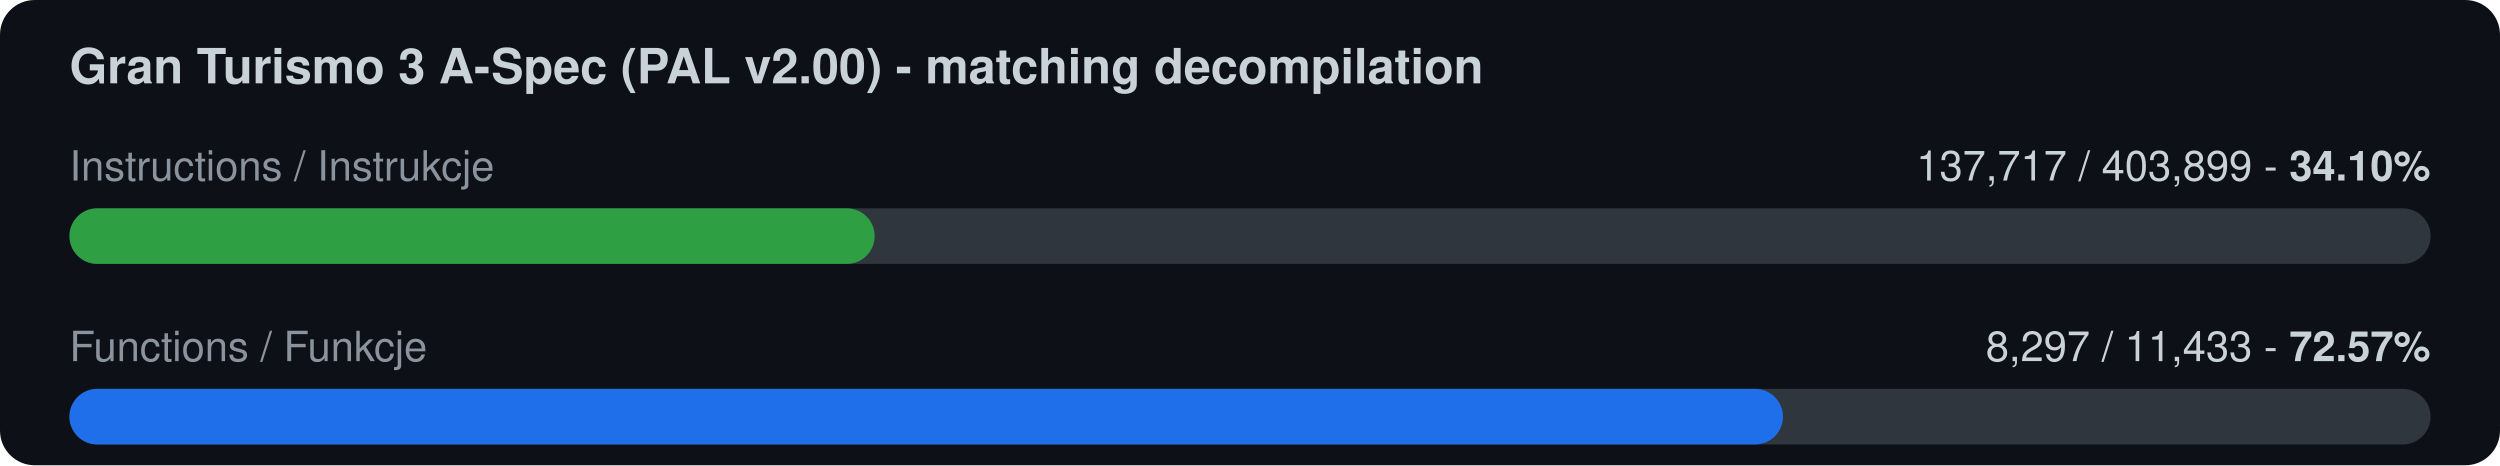
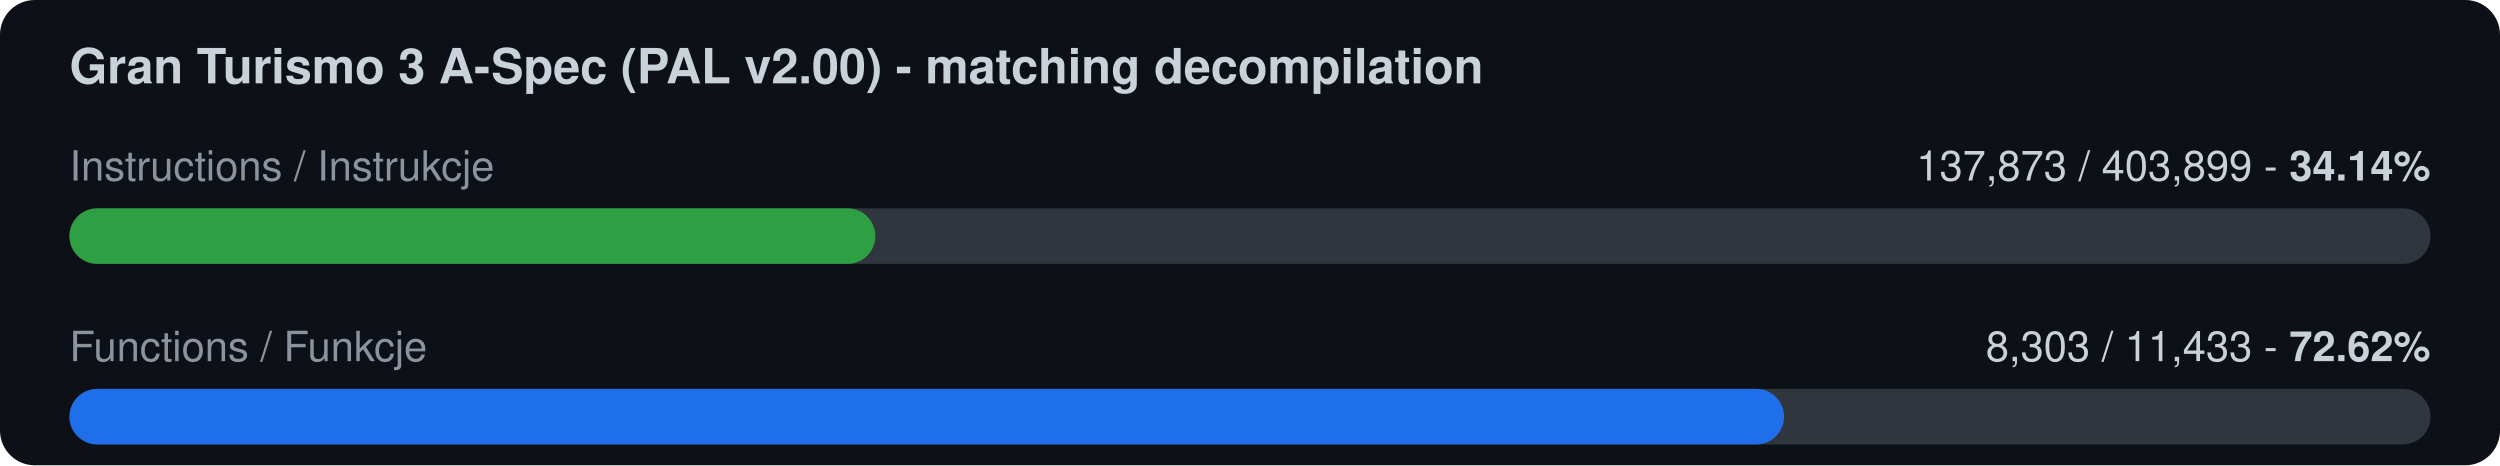
<svg xmlns="http://www.w3.org/2000/svg" width="720" height="134" viewBox="0 0 720 134">
  <rect width="720" height="134" rx="10" fill="#0d1117" />
  <text x="20" y="24" font-family="-apple-system,Segoe UI,Helvetica,Arial,sans-serif" font-size="14" font-weight="600" fill="#c9d1d9">Gran Turismo 3 A-Spec (PAL v2.00) - matching decompilation</text>
  <text x="20" y="52" font-family="-apple-system,Segoe UI,Helvetica,Arial,sans-serif" font-size="12" fill="#8b949e">Instructions / Instrukcje</text>
-   <text x="700" y="52" font-family="-apple-system,Segoe UI,Helvetica,Arial,sans-serif" font-size="12" fill="#c9d1d9" text-anchor="end">137,717 / 403,899  -  <tspan font-weight="700">34.10%</tspan>
+   <text x="700" y="52" font-family="-apple-system,Segoe UI,Helvetica,Arial,sans-serif" font-size="12" fill="#c9d1d9" text-anchor="end">137,873 / 403,899  -  <tspan font-weight="700">34.14%</tspan>
  </text>
  <rect x="20" y="60" width="680" height="16" rx="8" fill="#30363d" />
-   <rect x="20" y="60" width="231.9" height="16" rx="8" fill="#2ea043" />
+   <rect x="20" y="60" width="232.1" height="16" rx="8" fill="#2ea043" />
  <text x="20" y="104" font-family="-apple-system,Segoe UI,Helvetica,Arial,sans-serif" font-size="12" fill="#8b949e">Functions / Funkcje</text>
-   <text x="700" y="104" font-family="-apple-system,Segoe UI,Helvetica,Arial,sans-serif" font-size="12" fill="#c9d1d9" text-anchor="end">8,297 / 11,433  -  <tspan font-weight="700">72.57%</tspan>
+   <text x="700" y="104" font-family="-apple-system,Segoe UI,Helvetica,Arial,sans-serif" font-size="12" fill="#c9d1d9" text-anchor="end">8,303 / 11,433  -  <tspan font-weight="700">72.62%</tspan>
  </text>
  <rect x="20" y="112" width="680" height="16" rx="8" fill="#30363d" />
-   <rect x="20" y="112" width="493.5" height="16" rx="8" fill="#1f6feb" />
+   <rect x="20" y="112" width="493.8" height="16" rx="8" fill="#1f6feb" />
</svg>
